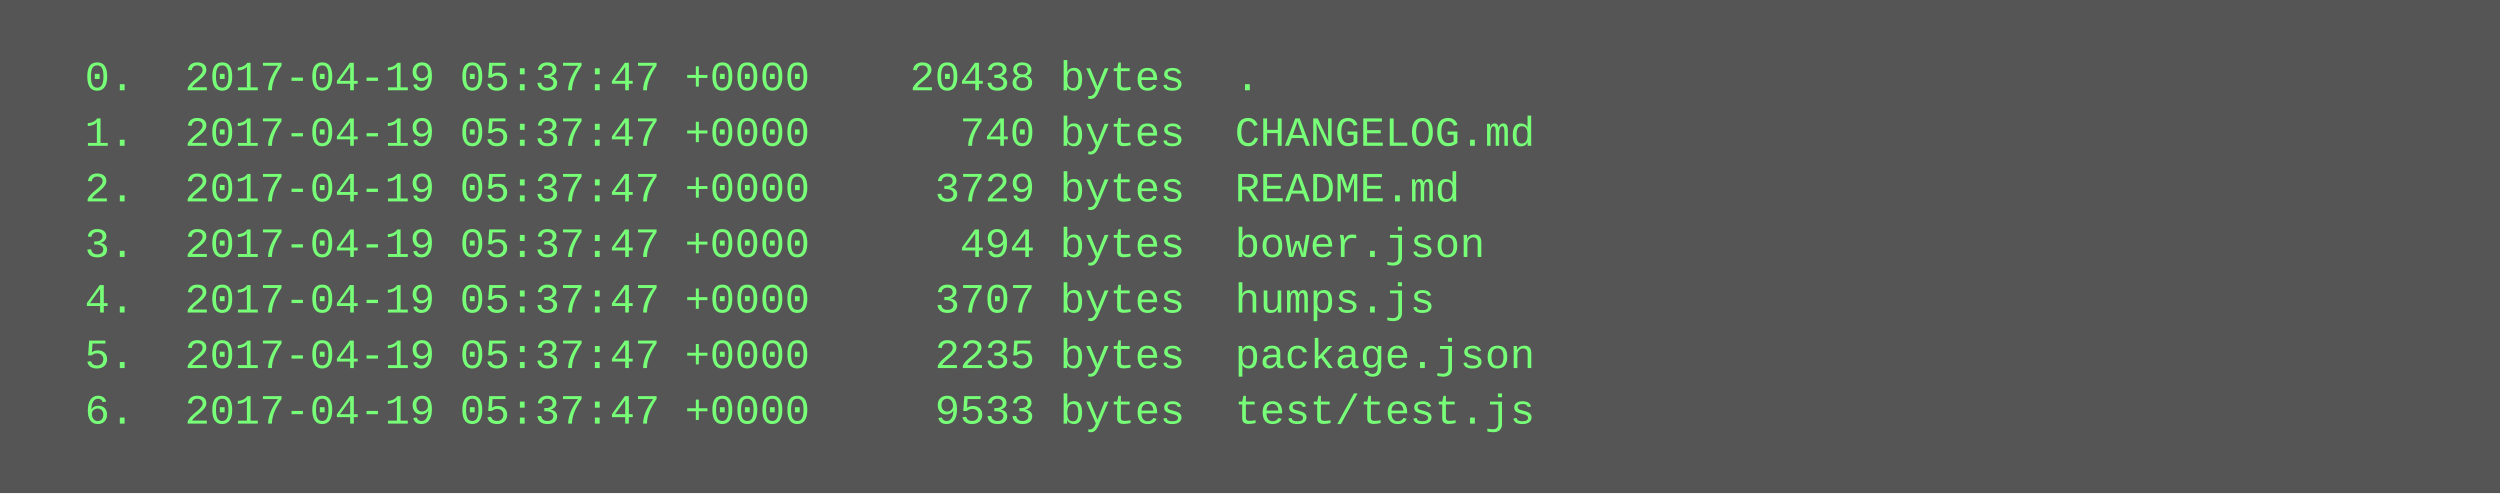
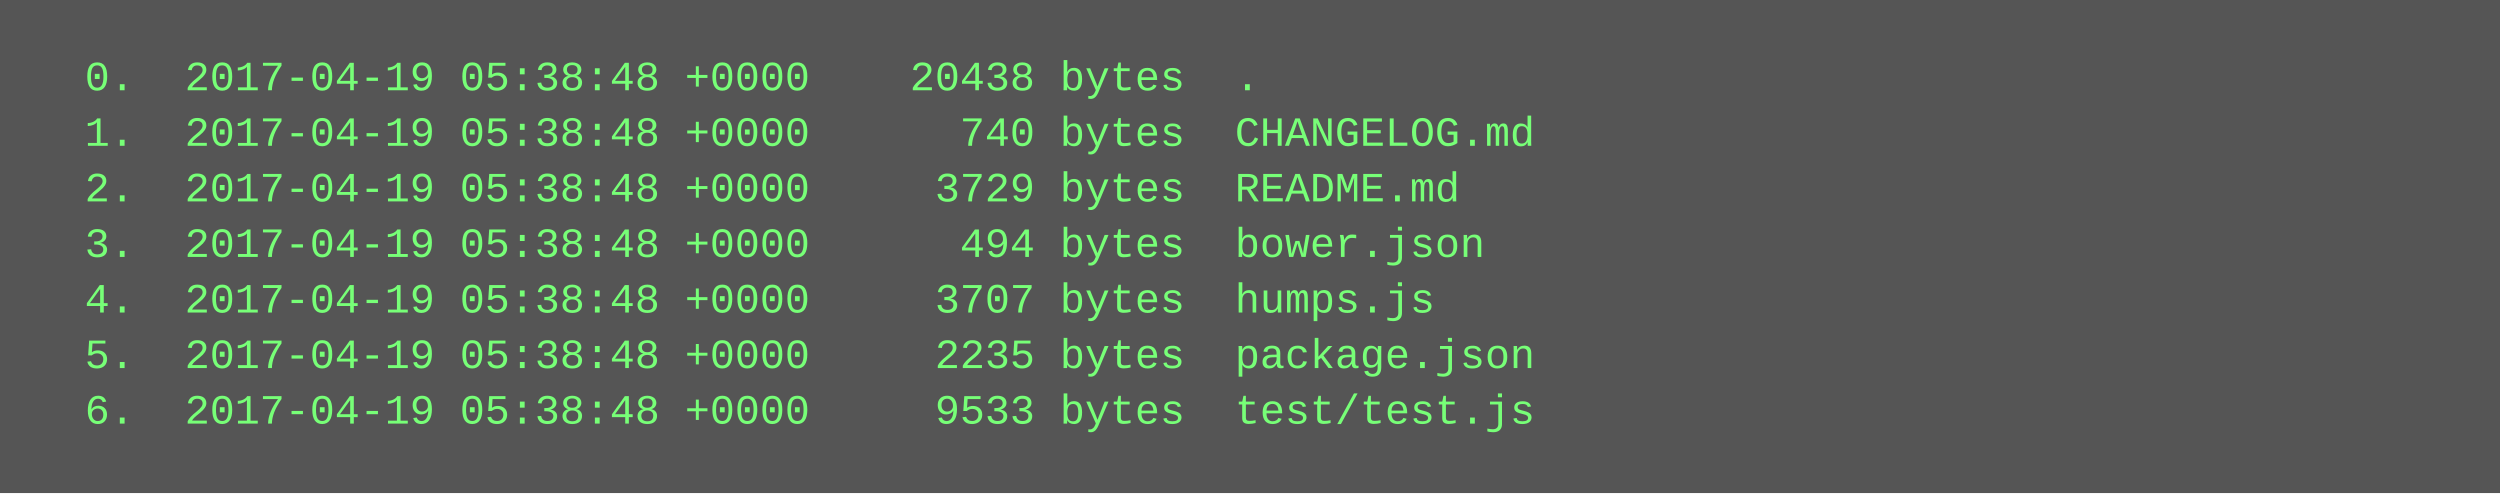
<svg xmlns="http://www.w3.org/2000/svg" height="142" width="720">
  <rect height="142" fill="#555" width="720" />
  <text fill="#7f7" font-family="Courier New" font-size="12" xml:space="preserve">
-     <tspan x="10" y="26">  0.  2017-04-19 05:37:47 +0000    20438 bytes  .</tspan>
-     <tspan x="10" y="42">  1.  2017-04-19 05:37:47 +0000      740 bytes  CHANGELOG.md</tspan>
-     <tspan x="10" y="58">  2.  2017-04-19 05:37:47 +0000     3729 bytes  README.md</tspan>
-     <tspan x="10" y="74">  3.  2017-04-19 05:37:47 +0000      494 bytes  bower.json</tspan>
-     <tspan x="10" y="90">  4.  2017-04-19 05:37:47 +0000     3707 bytes  humps.js</tspan>
-     <tspan x="10" y="106">  5.  2017-04-19 05:37:47 +0000     2235 bytes  package.json</tspan>
-     <tspan x="10" y="122">  6.  2017-04-19 05:37:47 +0000     9533 bytes  test/test.js</tspan>
+     <tspan x="10" y="26">  0.  2017-04-19 05:38:48 +0000    20438 bytes  .</tspan>
+     <tspan x="10" y="42">  1.  2017-04-19 05:38:48 +0000      740 bytes  CHANGELOG.md</tspan>
+     <tspan x="10" y="58">  2.  2017-04-19 05:38:48 +0000     3729 bytes  README.md</tspan>
+     <tspan x="10" y="74">  3.  2017-04-19 05:38:48 +0000      494 bytes  bower.json</tspan>
+     <tspan x="10" y="90">  4.  2017-04-19 05:38:48 +0000     3707 bytes  humps.js</tspan>
+     <tspan x="10" y="106">  5.  2017-04-19 05:38:48 +0000     2235 bytes  package.json</tspan>
+     <tspan x="10" y="122">  6.  2017-04-19 05:38:48 +0000     9533 bytes  test/test.js</tspan>
  </text>
</svg>
